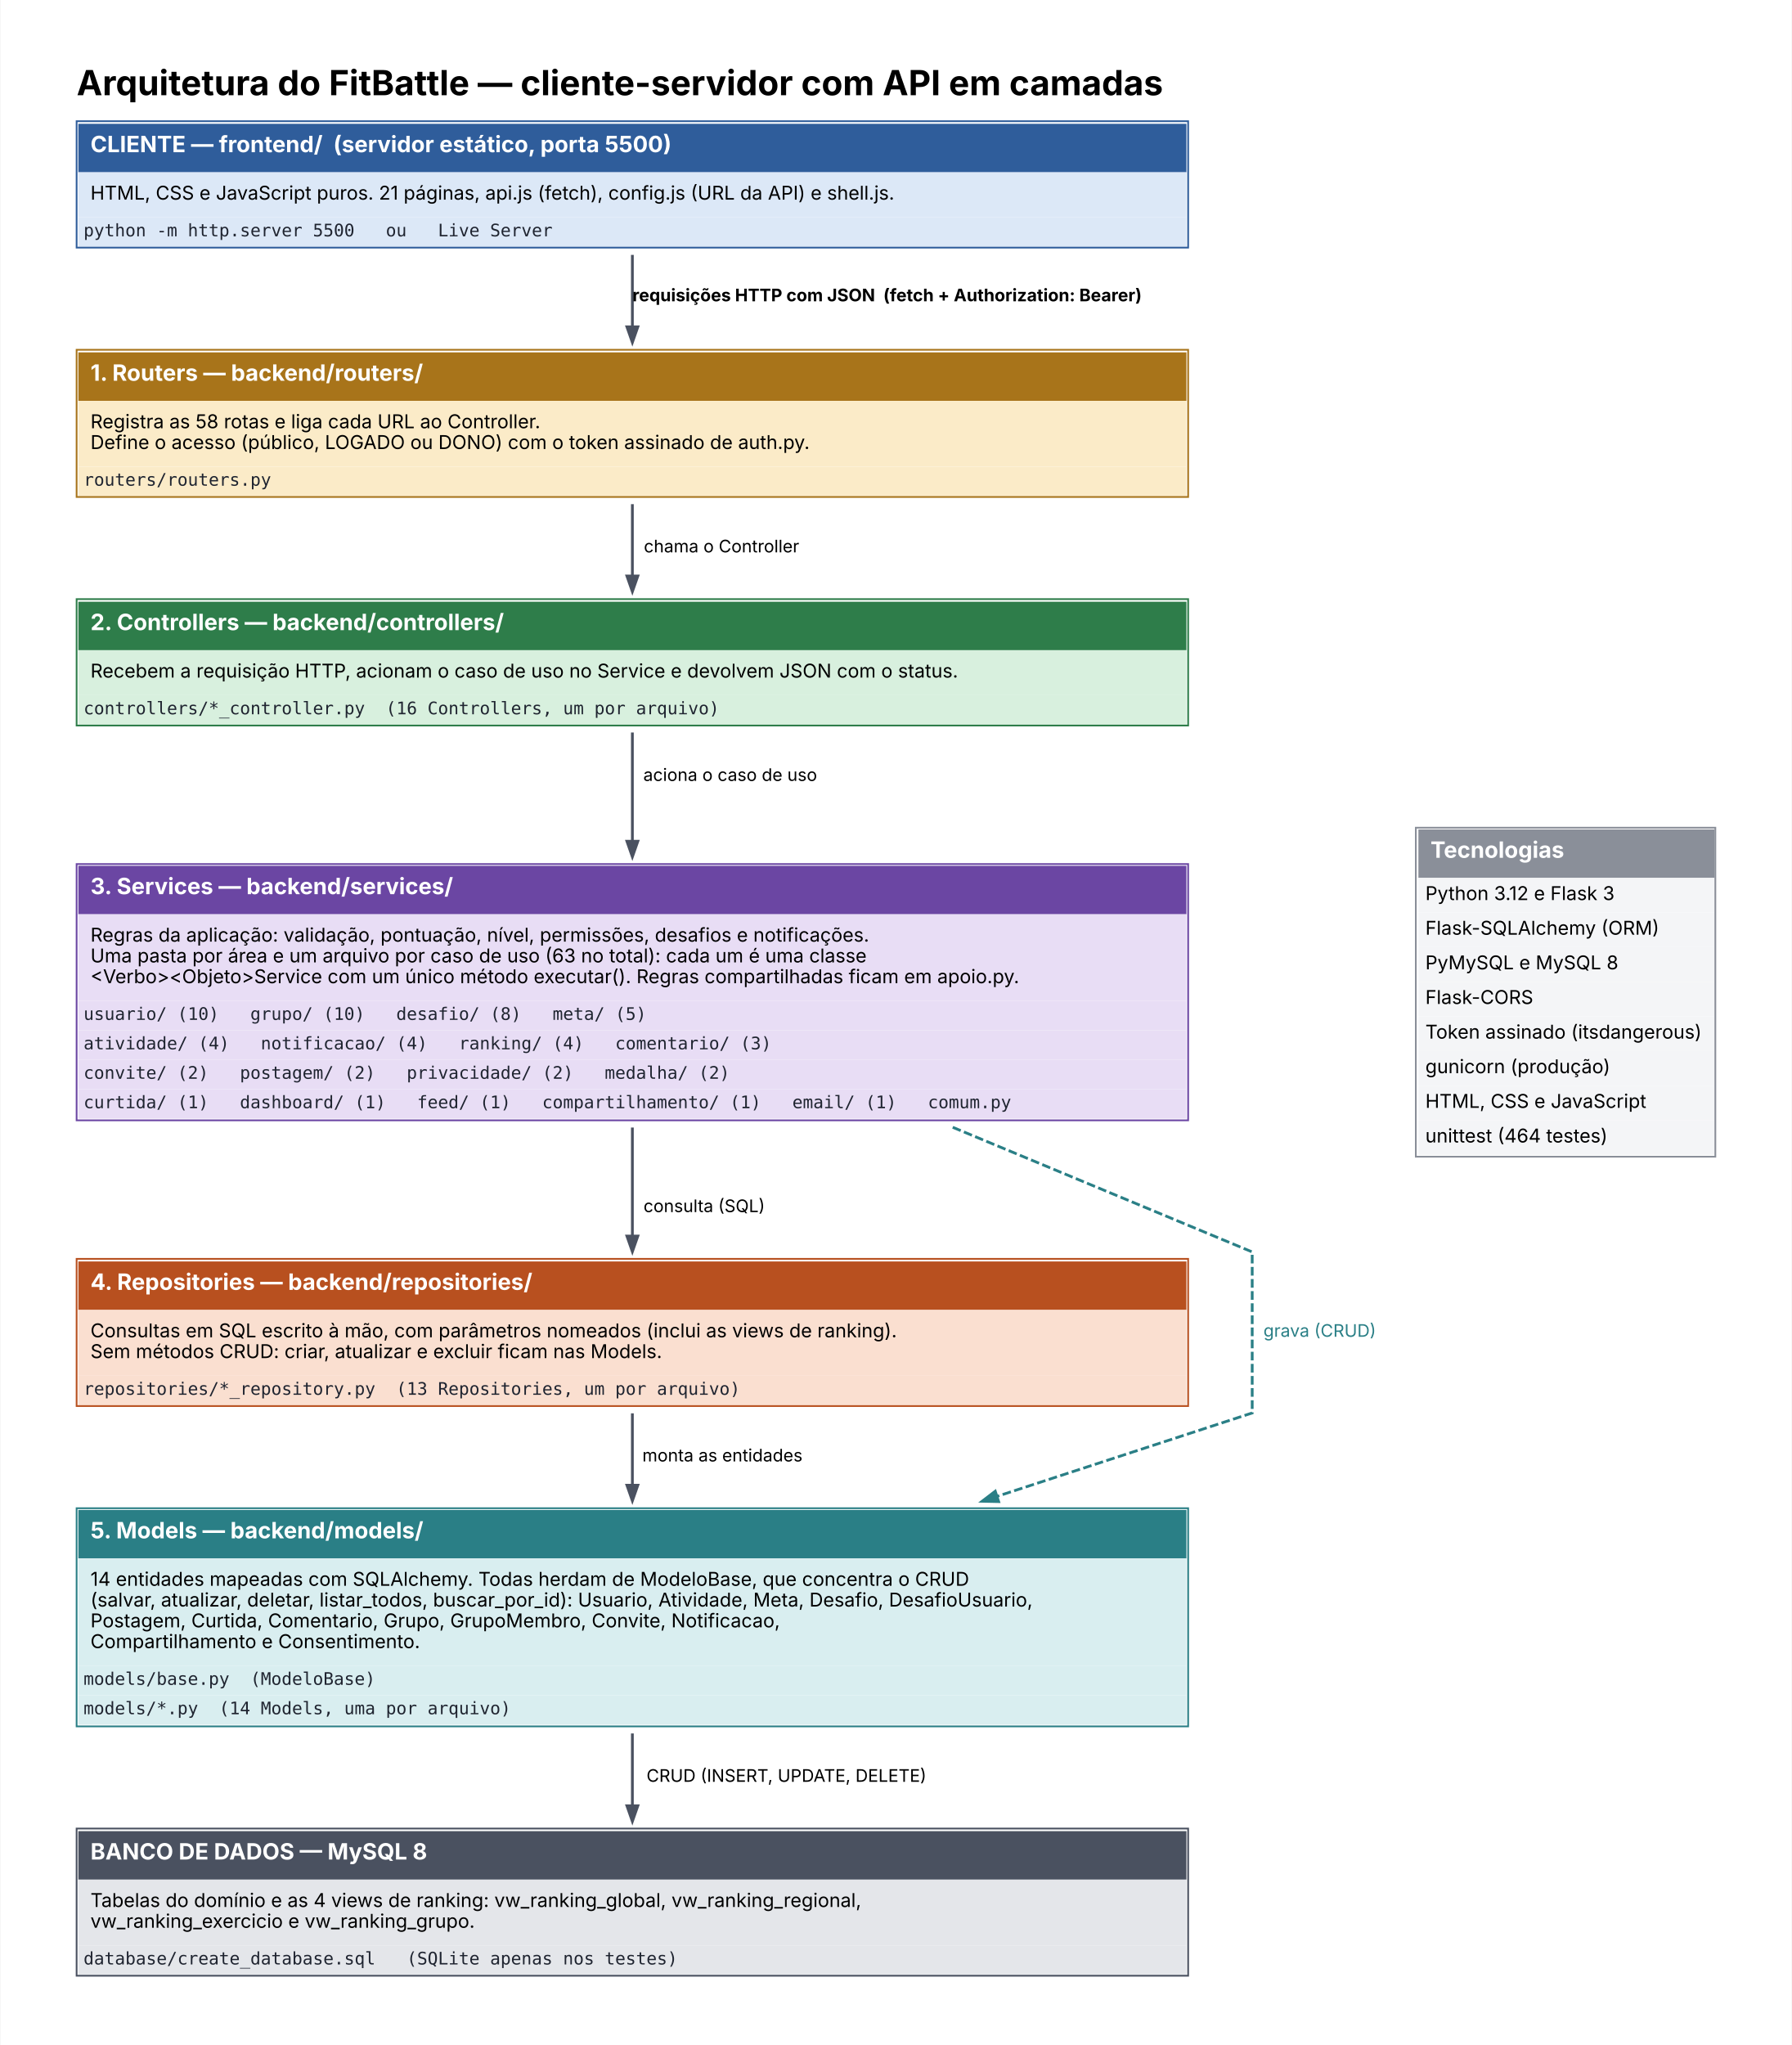
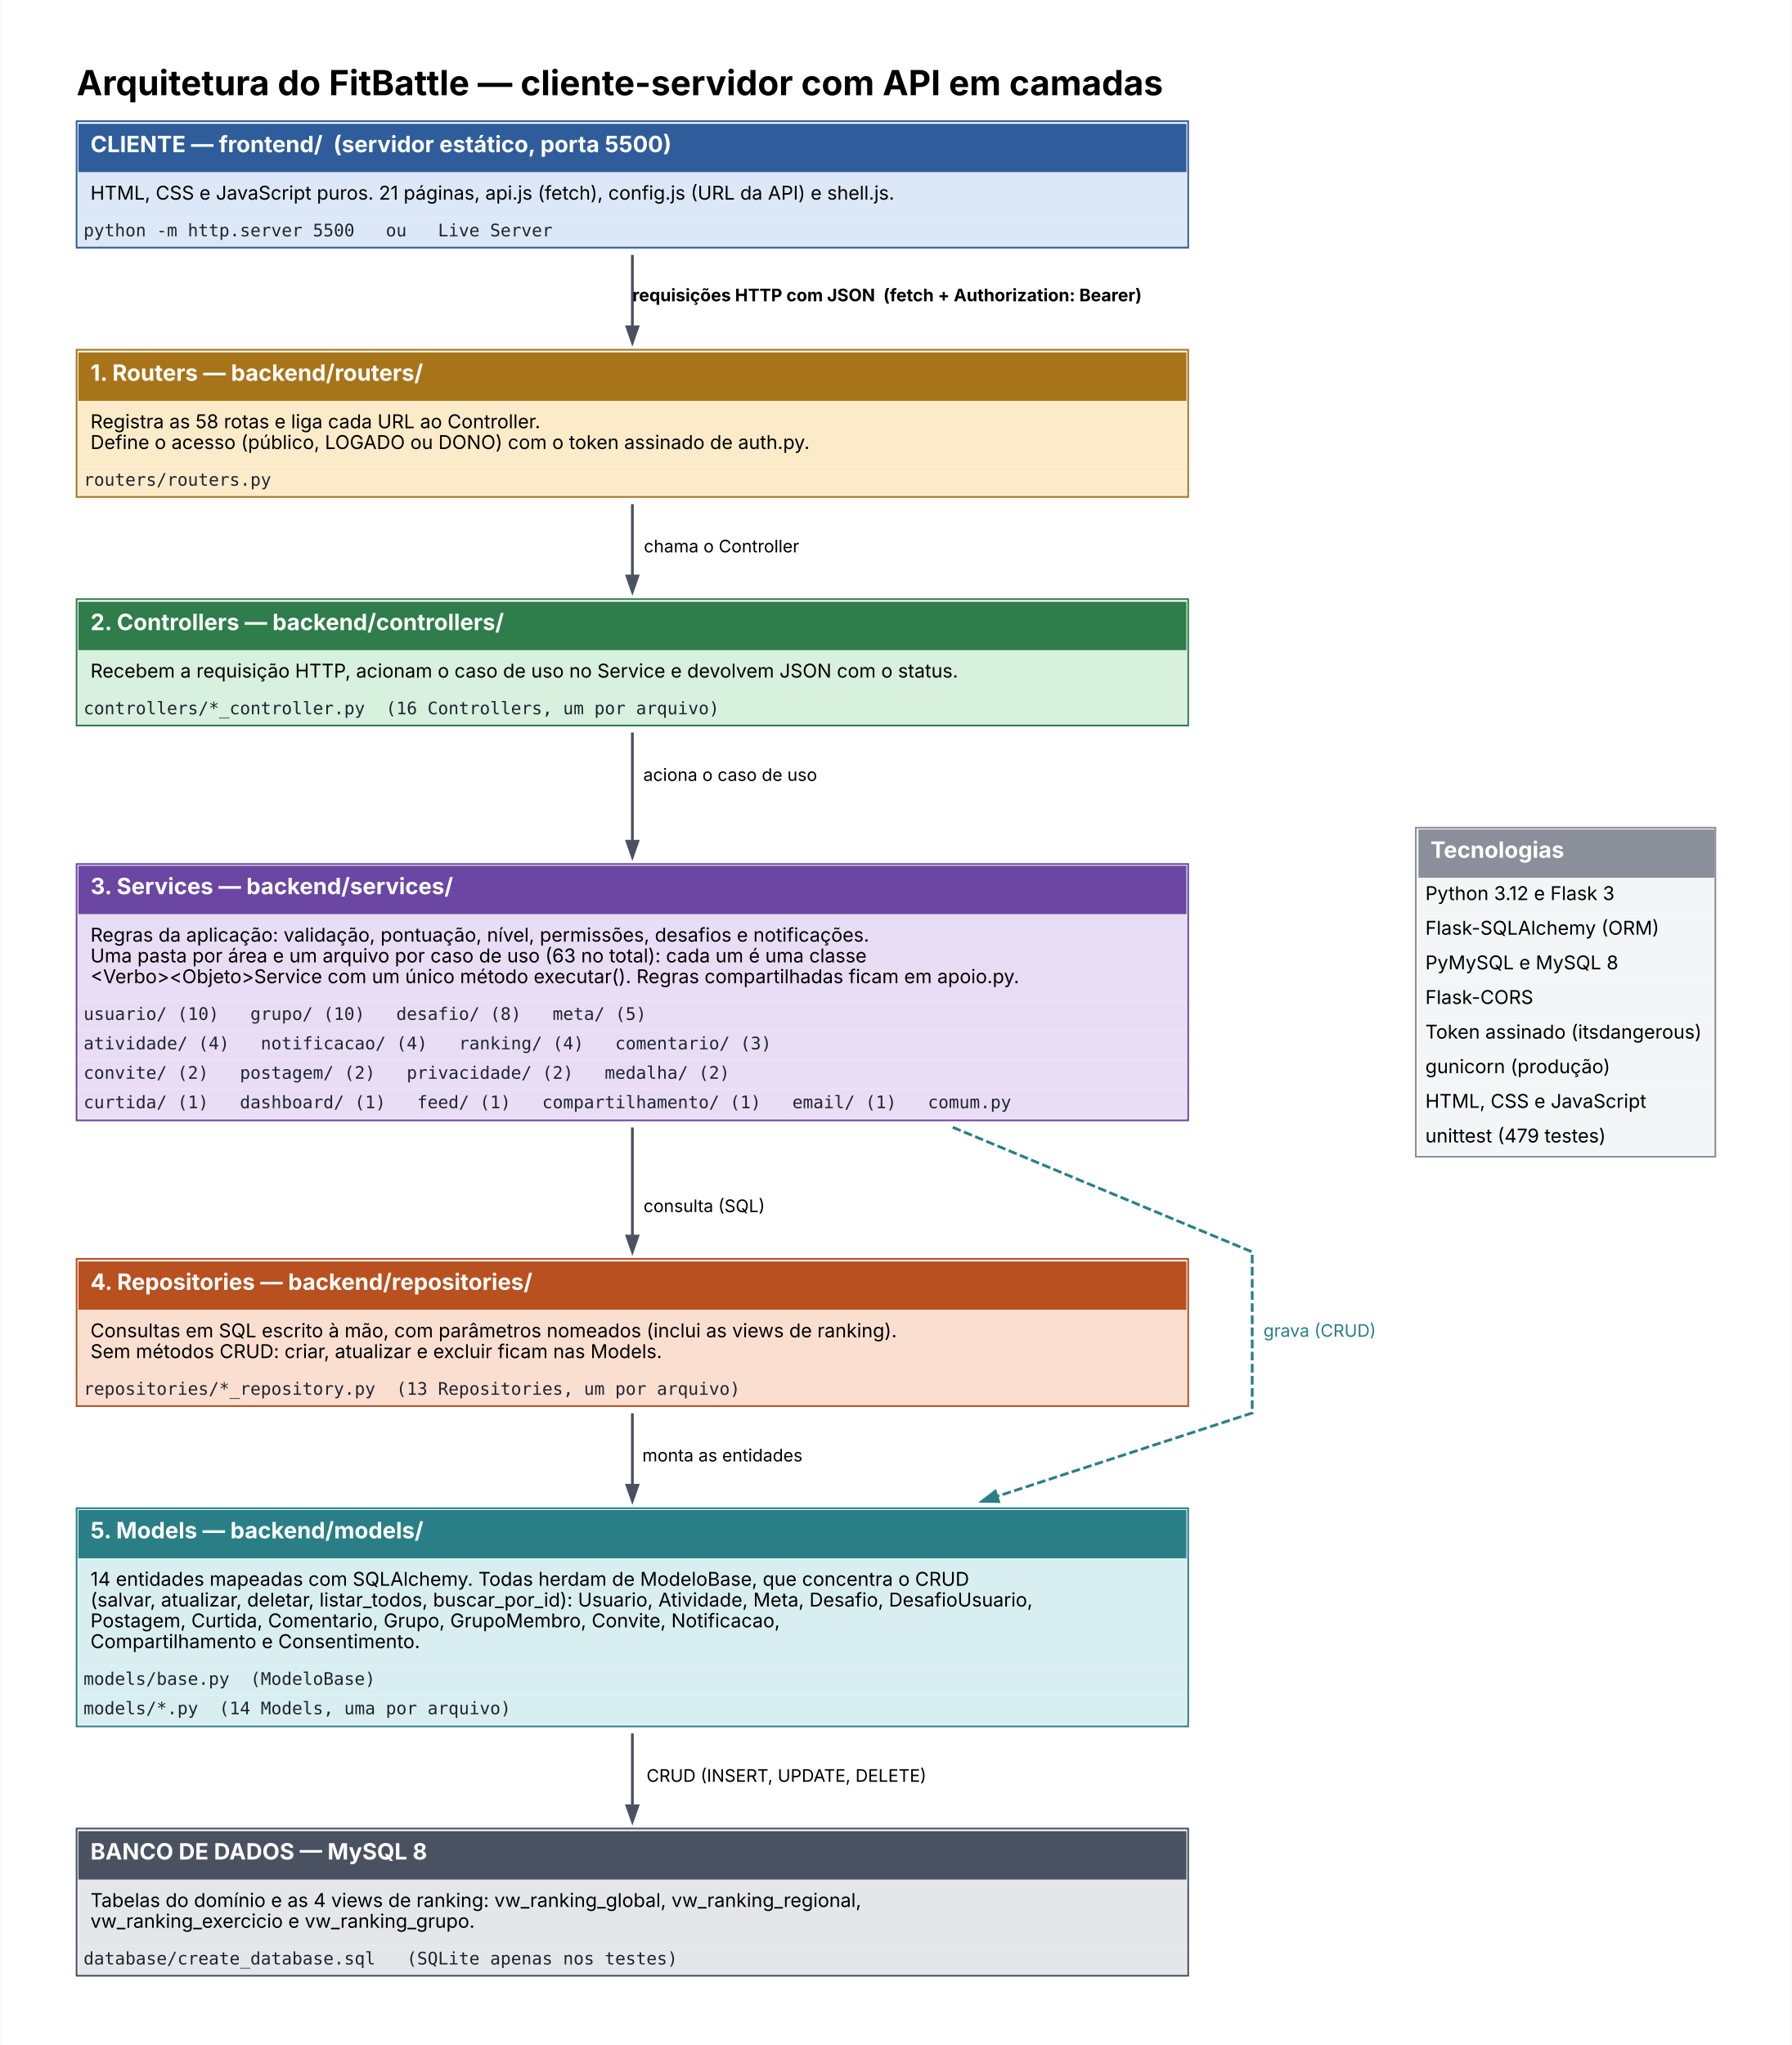
<svg xmlns="http://www.w3.org/2000/svg" width="1035pt" height="1181pt" viewBox="0.00 0.00 1034.50 1181.00">
  <g id="graph0" class="graph" transform="scale(1 1) rotate(0) translate(36 1145)">
    <polygon fill="white" stroke="transparent" points="-36,36 -36,-1145 998.5,-1145 998.5,36 -36,36" />
    <text text-anchor="start" x="8" y="-1090" font-family="Inter" font-weight="bold" font-size="20.00">Arquitetura do FitBattle — cliente-servidor com API em camadas</text>
    <g id="node1" class="node">
      <polygon fill="#2f5d9b" stroke="transparent" points="9,-1045.5 9,-1073.5 649,-1073.5 649,-1045.5 9,-1045.5" />
      <text text-anchor="start" x="16" y="-1057.1" font-family="Inter" font-weight="bold" font-size="13.00" fill="white">CLIENTE — frontend/  (servidor estático, porta 5500)</text>
      <polygon fill="#dce8f7" stroke="transparent" points="9,-1019.5 9,-1045.5 649,-1045.5 649,-1019.5 9,-1019.5" />
      <text text-anchor="start" x="16" y="-1029.7" font-family="Inter" font-size="11.00">HTML, CSS e JavaScript puros. 21 páginas, api.js (fetch), config.js (URL da API) e shell.js.</text>
      <polygon fill="#dce8f7" stroke="transparent" points="9,-1002.5 9,-1019.5 649,-1019.5 649,-1002.5 9,-1002.5" />
      <text text-anchor="start" x="12" y="-1008.5" font-family="DejaVu Sans Mono" font-size="10.00" fill="#1f2430">python -m http.server 5500   ou   Live Server</text>
      <polygon fill="none" stroke="#2f5d9b" points="8,-1002 8,-1075 650,-1075 650,-1002 8,-1002" />
    </g>
    <g id="node2" class="node">
      <polygon fill="#a8741a" stroke="transparent" points="9,-913.5 9,-941.5 649,-941.5 649,-913.5 9,-913.5" />
      <text text-anchor="start" x="16" y="-925.1" font-family="Inter" font-weight="bold" font-size="13.00" fill="white">1. Routers — backend/routers/</text>
      <polygon fill="#fbebc8" stroke="transparent" points="9,-875.5 9,-913.5 649,-913.5 649,-875.5 9,-875.5" />
      <text text-anchor="start" x="16" y="-897.7" font-family="Inter" font-size="11.00">Registra as 58 rotas e liga cada URL ao Controller.</text>
      <text text-anchor="start" x="16" y="-885.7" font-family="Inter" font-size="11.00">Define o acesso (público, LOGADO ou DONO) com o token assinado de auth.py.</text>
      <polygon fill="#fbebc8" stroke="transparent" points="9,-858.5 9,-875.5 649,-875.5 649,-858.5 9,-858.5" />
      <text text-anchor="start" x="12" y="-864.5" font-family="DejaVu Sans Mono" font-size="10.00" fill="#1f2430">routers/routers.py</text>
      <polygon fill="none" stroke="#a8741a" points="8,-858 8,-943 650,-943 650,-858 8,-858" />
    </g>
    <g id="edge1" class="edge">
      <path fill="none" stroke="#4a5160" stroke-width="1.6" d="M329,-997.8C329,-984.93 329,-970.42 329,-956.63" />
      <polygon fill="#4a5160" stroke="#4a5160" stroke-width="1.6" points="332.15,-956.24 329,-947.24 325.85,-956.24 332.15,-956.24" />
      <text text-anchor="start" x="329" y="-971" font-family="Inter" font-weight="bold" font-size="10.00">  requisições HTTP com JSON  (fetch + Authorization: Bearer)  </text>
    </g>
    <g id="node3" class="node">
      <polygon fill="#2e7d4a" stroke="transparent" points="9,-769.5 9,-797.5 649,-797.5 649,-769.5 9,-769.5" />
      <text text-anchor="start" x="16" y="-781.1" font-family="Inter" font-weight="bold" font-size="13.00" fill="white">2. Controllers — backend/controllers/</text>
      <polygon fill="#d8f0de" stroke="transparent" points="9,-743.5 9,-769.5 649,-769.5 649,-743.5 9,-743.5" />
      <text text-anchor="start" x="16" y="-753.7" font-family="Inter" font-size="11.00">Recebem a requisição HTTP, acionam o caso de uso no Service e devolvem JSON com o status.</text>
      <polygon fill="#d8f0de" stroke="transparent" points="9,-726.5 9,-743.5 649,-743.5 649,-726.5 9,-726.5" />
      <text text-anchor="start" x="12" y="-732.5" font-family="DejaVu Sans Mono" font-size="10.00" fill="#1f2430">controllers/*_controller.py  (16 Controllers, um por arquivo)</text>
      <polygon fill="none" stroke="#2e7d4a" points="8,-726 8,-799 650,-799 650,-726 8,-726" />
    </g>
    <g id="edge2" class="edge">
      <path fill="none" stroke="#4a5160" stroke-width="1.6" d="M329,-853.84C329,-840.54 329,-825.97 329,-812.48" />
      <polygon fill="#4a5160" stroke="#4a5160" stroke-width="1.6" points="332.15,-812.35 329,-803.35 325.85,-812.35 332.15,-812.35" />
      <text text-anchor="middle" x="380.5" y="-826" font-family="Inter" font-size="10.00">  chama o Controller  </text>
    </g>
    <g id="node4" class="node">
      <polygon fill="#6b46a3" stroke="transparent" points="9,-617 9,-645 649,-645 649,-617 9,-617" />
      <text text-anchor="start" x="16" y="-628.6" font-family="Inter" font-weight="bold" font-size="13.00" fill="white">3. Services — backend/services/</text>
      <polygon fill="#e8ddf5" stroke="transparent" points="9,-567 9,-617 649,-617 649,-567 9,-567" />
      <text text-anchor="start" x="16" y="-601.2" font-family="Inter" font-size="11.00">Regras da aplicação: validação, pontuação, nível, permissões, desafios e notificações.</text>
      <text text-anchor="start" x="16" y="-589.2" font-family="Inter" font-size="11.00">Uma pasta por área e um arquivo por caso de uso (63 no total): cada um é uma classe</text>
      <text text-anchor="start" x="16" y="-577.2" font-family="Inter" font-size="11.00">&lt;Verbo&gt;&lt;Objeto&gt;Service com um único método executar(). Regras compartilhadas ficam em apoio.py.</text>
      <polygon fill="#e8ddf5" stroke="transparent" points="9,-550 9,-567 649,-567 649,-550 9,-550" />
      <text text-anchor="start" x="12" y="-556" font-family="DejaVu Sans Mono" font-size="10.00" fill="#1f2430">usuario/ (10)   grupo/ (10)   desafio/ (8)   meta/ (5)</text>
      <polygon fill="#e8ddf5" stroke="transparent" points="9,-533 9,-550 649,-550 649,-533 9,-533" />
      <text text-anchor="start" x="12" y="-539" font-family="DejaVu Sans Mono" font-size="10.00" fill="#1f2430">atividade/ (4)   notificacao/ (4)   ranking/ (4)   comentario/ (3)</text>
      <polygon fill="#e8ddf5" stroke="transparent" points="9,-516 9,-533 649,-533 649,-516 9,-516" />
      <text text-anchor="start" x="12" y="-522" font-family="DejaVu Sans Mono" font-size="10.00" fill="#1f2430">convite/ (2)   postagem/ (2)   privacidade/ (2)   medalha/ (2)</text>
      <polygon fill="#e8ddf5" stroke="transparent" points="9,-499 9,-516 649,-516 649,-499 9,-499" />
      <text text-anchor="start" x="12" y="-505" font-family="DejaVu Sans Mono" font-size="10.00" fill="#1f2430">curtida/ (1)   dashboard/ (1)   feed/ (1)   compartilhamento/ (1)   email/ (1)   comum.py</text>
      <polygon fill="none" stroke="#6b46a3" points="8,-498 8,-646 650,-646 650,-498 8,-498" />
    </g>
    <g id="edge3" class="edge">
      <path fill="none" stroke="#4a5160" stroke-width="1.6" d="M329,-721.98C329,-703.67 329,-681.14 329,-659.2" />
      <polygon fill="#4a5160" stroke="#4a5160" stroke-width="1.6" points="332.15,-659.17 329,-650.17 325.85,-659.17 332.15,-659.17" />
      <text text-anchor="middle" x="385.5" y="-694" font-family="Inter" font-size="10.00">  aciona o caso de uso  </text>
    </g>
    <g id="node5" class="node">
      <polygon fill="#b8501f" stroke="transparent" points="9,-388.5 9,-416.5 649,-416.5 649,-388.5 9,-388.5" />
      <text text-anchor="start" x="16" y="-400.1" font-family="Inter" font-weight="bold" font-size="13.00" fill="white">4. Repositories — backend/repositories/</text>
      <polygon fill="#fadfd0" stroke="transparent" points="9,-350.5 9,-388.5 649,-388.5 649,-350.5 9,-350.5" />
      <text text-anchor="start" x="16" y="-372.7" font-family="Inter" font-size="11.00">Consultas em SQL escrito à mão, com parâmetros nomeados (inclui as views de ranking).</text>
      <text text-anchor="start" x="16" y="-360.7" font-family="Inter" font-size="11.00">Sem métodos CRUD: criar, atualizar e excluir ficam nas Models.</text>
      <polygon fill="#fadfd0" stroke="transparent" points="9,-333.5 9,-350.5 649,-350.5 649,-333.5 9,-333.5" />
      <text text-anchor="start" x="12" y="-339.5" font-family="DejaVu Sans Mono" font-size="10.00" fill="#1f2430">repositories/*_repository.py  (13 Repositories, um por arquivo)</text>
      <polygon fill="none" stroke="#b8501f" points="8,-333 8,-418 650,-418 650,-333 8,-333" />
    </g>
    <g id="edge4" class="edge">
      <path fill="none" stroke="#4a5160" stroke-width="1.6" d="M329,-493.85C329,-472.88 329,-450.61 329,-431.17" />
      <polygon fill="#4a5160" stroke="#4a5160" stroke-width="1.6" points="332.15,-431.16 329,-422.16 325.85,-431.16 332.15,-431.16" />
      <text text-anchor="middle" x="370.5" y="-445" font-family="Inter" font-size="10.00">  consulta (SQL)  </text>
    </g>
    <g id="node6" class="node">
      <polygon fill="#2a7f86" stroke="transparent" points="9,-245 9,-273 649,-273 649,-245 9,-245" />
      <text text-anchor="start" x="16" y="-256.6" font-family="Inter" font-weight="bold" font-size="13.00" fill="white">5. Models — backend/models/</text>
      <polygon fill="#d9eef0" stroke="transparent" points="9,-183 9,-245 649,-245 649,-183 9,-183" />
      <text text-anchor="start" x="16" y="-229.2" font-family="Inter" font-size="11.00">14 entidades mapeadas com SQLAlchemy. Todas herdam de ModeloBase, que concentra o CRUD</text>
      <text text-anchor="start" x="16" y="-217.2" font-family="Inter" font-size="11.00">(salvar, atualizar, deletar, listar_todos, buscar_por_id): Usuario, Atividade, Meta, Desafio, DesafioUsuario,</text>
      <text text-anchor="start" x="16" y="-205.2" font-family="Inter" font-size="11.00">Postagem, Curtida, Comentario, Grupo, GrupoMembro, Convite, Notificacao,</text>
      <text text-anchor="start" x="16" y="-193.2" font-family="Inter" font-size="11.00">Compartilhamento e Consentimento.</text>
      <polygon fill="#d9eef0" stroke="transparent" points="9,-166 9,-183 649,-183 649,-166 9,-166" />
      <text text-anchor="start" x="12" y="-172" font-family="DejaVu Sans Mono" font-size="10.00" fill="#1f2430">models/base.py  (ModeloBase)</text>
      <polygon fill="#d9eef0" stroke="transparent" points="9,-149 9,-166 649,-166 649,-149 9,-149" />
      <text text-anchor="start" x="12" y="-155" font-family="DejaVu Sans Mono" font-size="10.00" fill="#1f2430">models/*.py  (14 Models, uma por arquivo)</text>
      <polygon fill="none" stroke="#2a7f86" points="8,-148 8,-274 650,-274 650,-148 8,-148" />
    </g>
    <g id="edge7" class="edge">
      <path fill="none" stroke="#2a7f86" stroke-width="1.6" stroke-dasharray="5,2" d="M514.03,-493.99C601.48,-457.6 687,-422 687,-422 687,-422 687,-329 687,-329 687,-329 617.67,-306.34 540.03,-280.97" />
      <polygon fill="#2a7f86" stroke="#2a7f86" stroke-width="1.6" points="540.55,-277.82 531.02,-278.02 538.59,-283.81 540.55,-277.82" />
      <text text-anchor="middle" x="726" y="-373" font-family="Inter" font-size="10.00" fill="#2a7f86">  grava (CRUD)  </text>
    </g>
    <g id="node8" class="node">
      <polygon fill="#8a8f99" stroke="transparent" points="783,-638 783,-666 954,-666 954,-638 783,-638" />
      <text text-anchor="start" x="790" y="-649.6" font-family="Inter" font-weight="bold" font-size="13.00" fill="white">Tecnologias</text>
      <polygon fill="#f4f5f7" stroke="transparent" points="783,-618 783,-638 954,-638 954,-618 783,-618" />
      <text text-anchor="start" x="787" y="-625.2" font-family="Inter" font-size="11.00">Python 3.12 e Flask 3</text>
      <polygon fill="#f4f5f7" stroke="transparent" points="783,-598 783,-618 954,-618 954,-598 783,-598" />
      <text text-anchor="start" x="787" y="-605.2" font-family="Inter" font-size="11.00">Flask-SQLAlchemy (ORM)</text>
      <polygon fill="#f4f5f7" stroke="transparent" points="783,-578 783,-598 954,-598 954,-578 783,-578" />
      <text text-anchor="start" x="787" y="-585.2" font-family="Inter" font-size="11.00">PyMySQL e MySQL 8</text>
      <polygon fill="#f4f5f7" stroke="transparent" points="783,-558 783,-578 954,-578 954,-558 783,-558" />
      <text text-anchor="start" x="787" y="-565.2" font-family="Inter" font-size="11.00">Flask-CORS</text>
      <polygon fill="#f4f5f7" stroke="transparent" points="783,-538 783,-558 954,-558 954,-538 783,-538" />
      <text text-anchor="start" x="787" y="-545.2" font-family="Inter" font-size="11.00">Token assinado (itsdangerous)</text>
      <polygon fill="#f4f5f7" stroke="transparent" points="783,-518 783,-538 954,-538 954,-518 783,-518" />
      <text text-anchor="start" x="787" y="-525.2" font-family="Inter" font-size="11.00">gunicorn (produção)</text>
      <polygon fill="#f4f5f7" stroke="transparent" points="783,-498 783,-518 954,-518 954,-498 783,-498" />
      <text text-anchor="start" x="787" y="-505.2" font-family="Inter" font-size="11.00">HTML, CSS e JavaScript</text>
      <polygon fill="#f4f5f7" stroke="transparent" points="783,-478 783,-498 954,-498 954,-478 783,-478" />
-       <text text-anchor="start" x="787" y="-485.2" font-family="Inter" font-size="11.00">unittest (464 testes)</text>
+       <text text-anchor="start" x="787" y="-485.2" font-family="Inter" font-size="11.00">unittest (479 testes)</text>
      <polygon fill="none" stroke="#8a8f99" points="781.5,-477 781.5,-667 954.5,-667 954.5,-477 781.5,-477" />
    </g>
    <g id="edge5" class="edge">
      <path fill="none" stroke="#4a5160" stroke-width="1.6" d="M329,-328.8C329,-315.94 329,-301.6 329,-287.49" />
      <polygon fill="#4a5160" stroke="#4a5160" stroke-width="1.6" points="332.15,-287.28 329,-278.28 325.85,-287.28 332.15,-287.28" />
      <text text-anchor="middle" x="381" y="-301" font-family="Inter" font-size="10.00">  monta as entidades  </text>
    </g>
    <g id="node7" class="node">
      <polygon fill="#4a5160" stroke="transparent" points="9,-59.5 9,-87.5 649,-87.5 649,-59.5 9,-59.5" />
      <text text-anchor="start" x="16" y="-71.1" font-family="Inter" font-weight="bold" font-size="13.00" fill="white">BANCO DE DADOS — MySQL 8</text>
      <polygon fill="#e4e6ea" stroke="transparent" points="9,-21.5 9,-59.5 649,-59.5 649,-21.5 9,-21.5" />
      <text text-anchor="start" x="16" y="-43.7" font-family="Inter" font-size="11.00">Tabelas do domínio e as 4 views de ranking: vw_ranking_global, vw_ranking_regional,</text>
      <text text-anchor="start" x="16" y="-31.7" font-family="Inter" font-size="11.00">vw_ranking_exercicio e vw_ranking_grupo.</text>
      <polygon fill="#e4e6ea" stroke="transparent" points="9,-4.5 9,-21.5 649,-21.5 649,-4.5 9,-4.5" />
      <text text-anchor="start" x="12" y="-10.5" font-family="DejaVu Sans Mono" font-size="10.00" fill="#1f2430">database/create_database.sql   (SQLite apenas nos testes)</text>
      <polygon fill="none" stroke="#4a5160" points="8,-4 8,-89 650,-89 650,-4 8,-4" />
    </g>
    <g id="edge6" class="edge">
      <path fill="none" stroke="#4a5160" stroke-width="1.6" d="M329,-143.91C329,-130.05 329,-115.6 329,-102.21" />
      <polygon fill="#4a5160" stroke="#4a5160" stroke-width="1.6" points="332.15,-102.14 329,-93.14 325.85,-102.14 332.15,-102.14" />
      <text text-anchor="middle" x="418" y="-116" font-family="Inter" font-size="10.00">  CRUD (INSERT, UPDATE, DELETE)  </text>
    </g>
  </g>
</svg>
